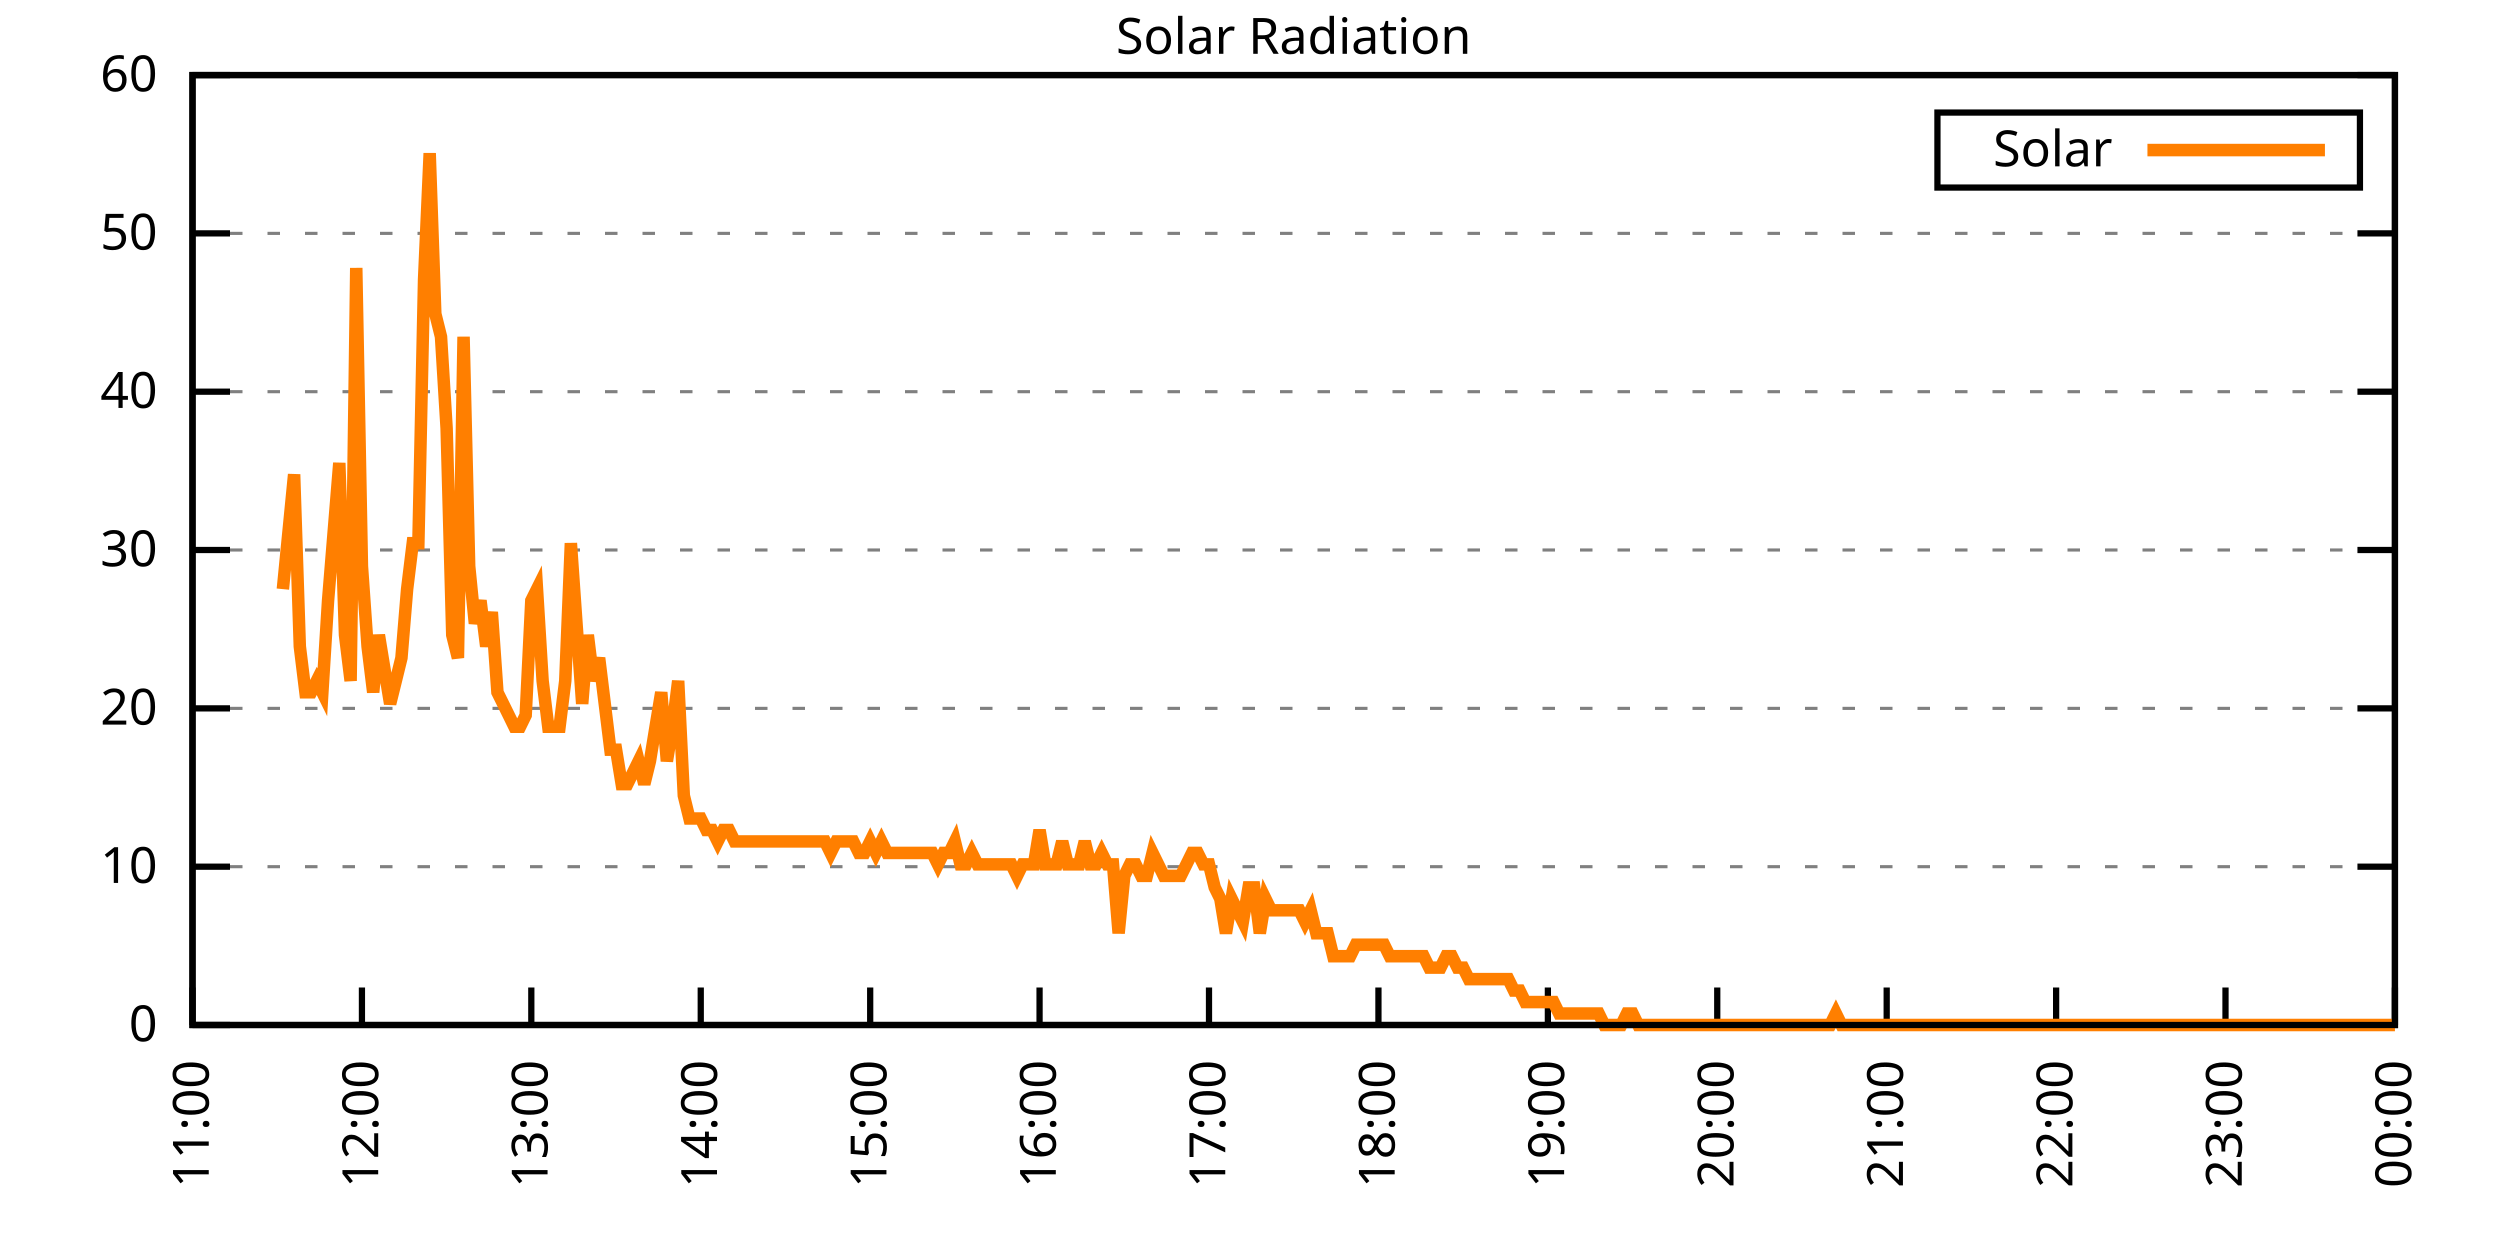
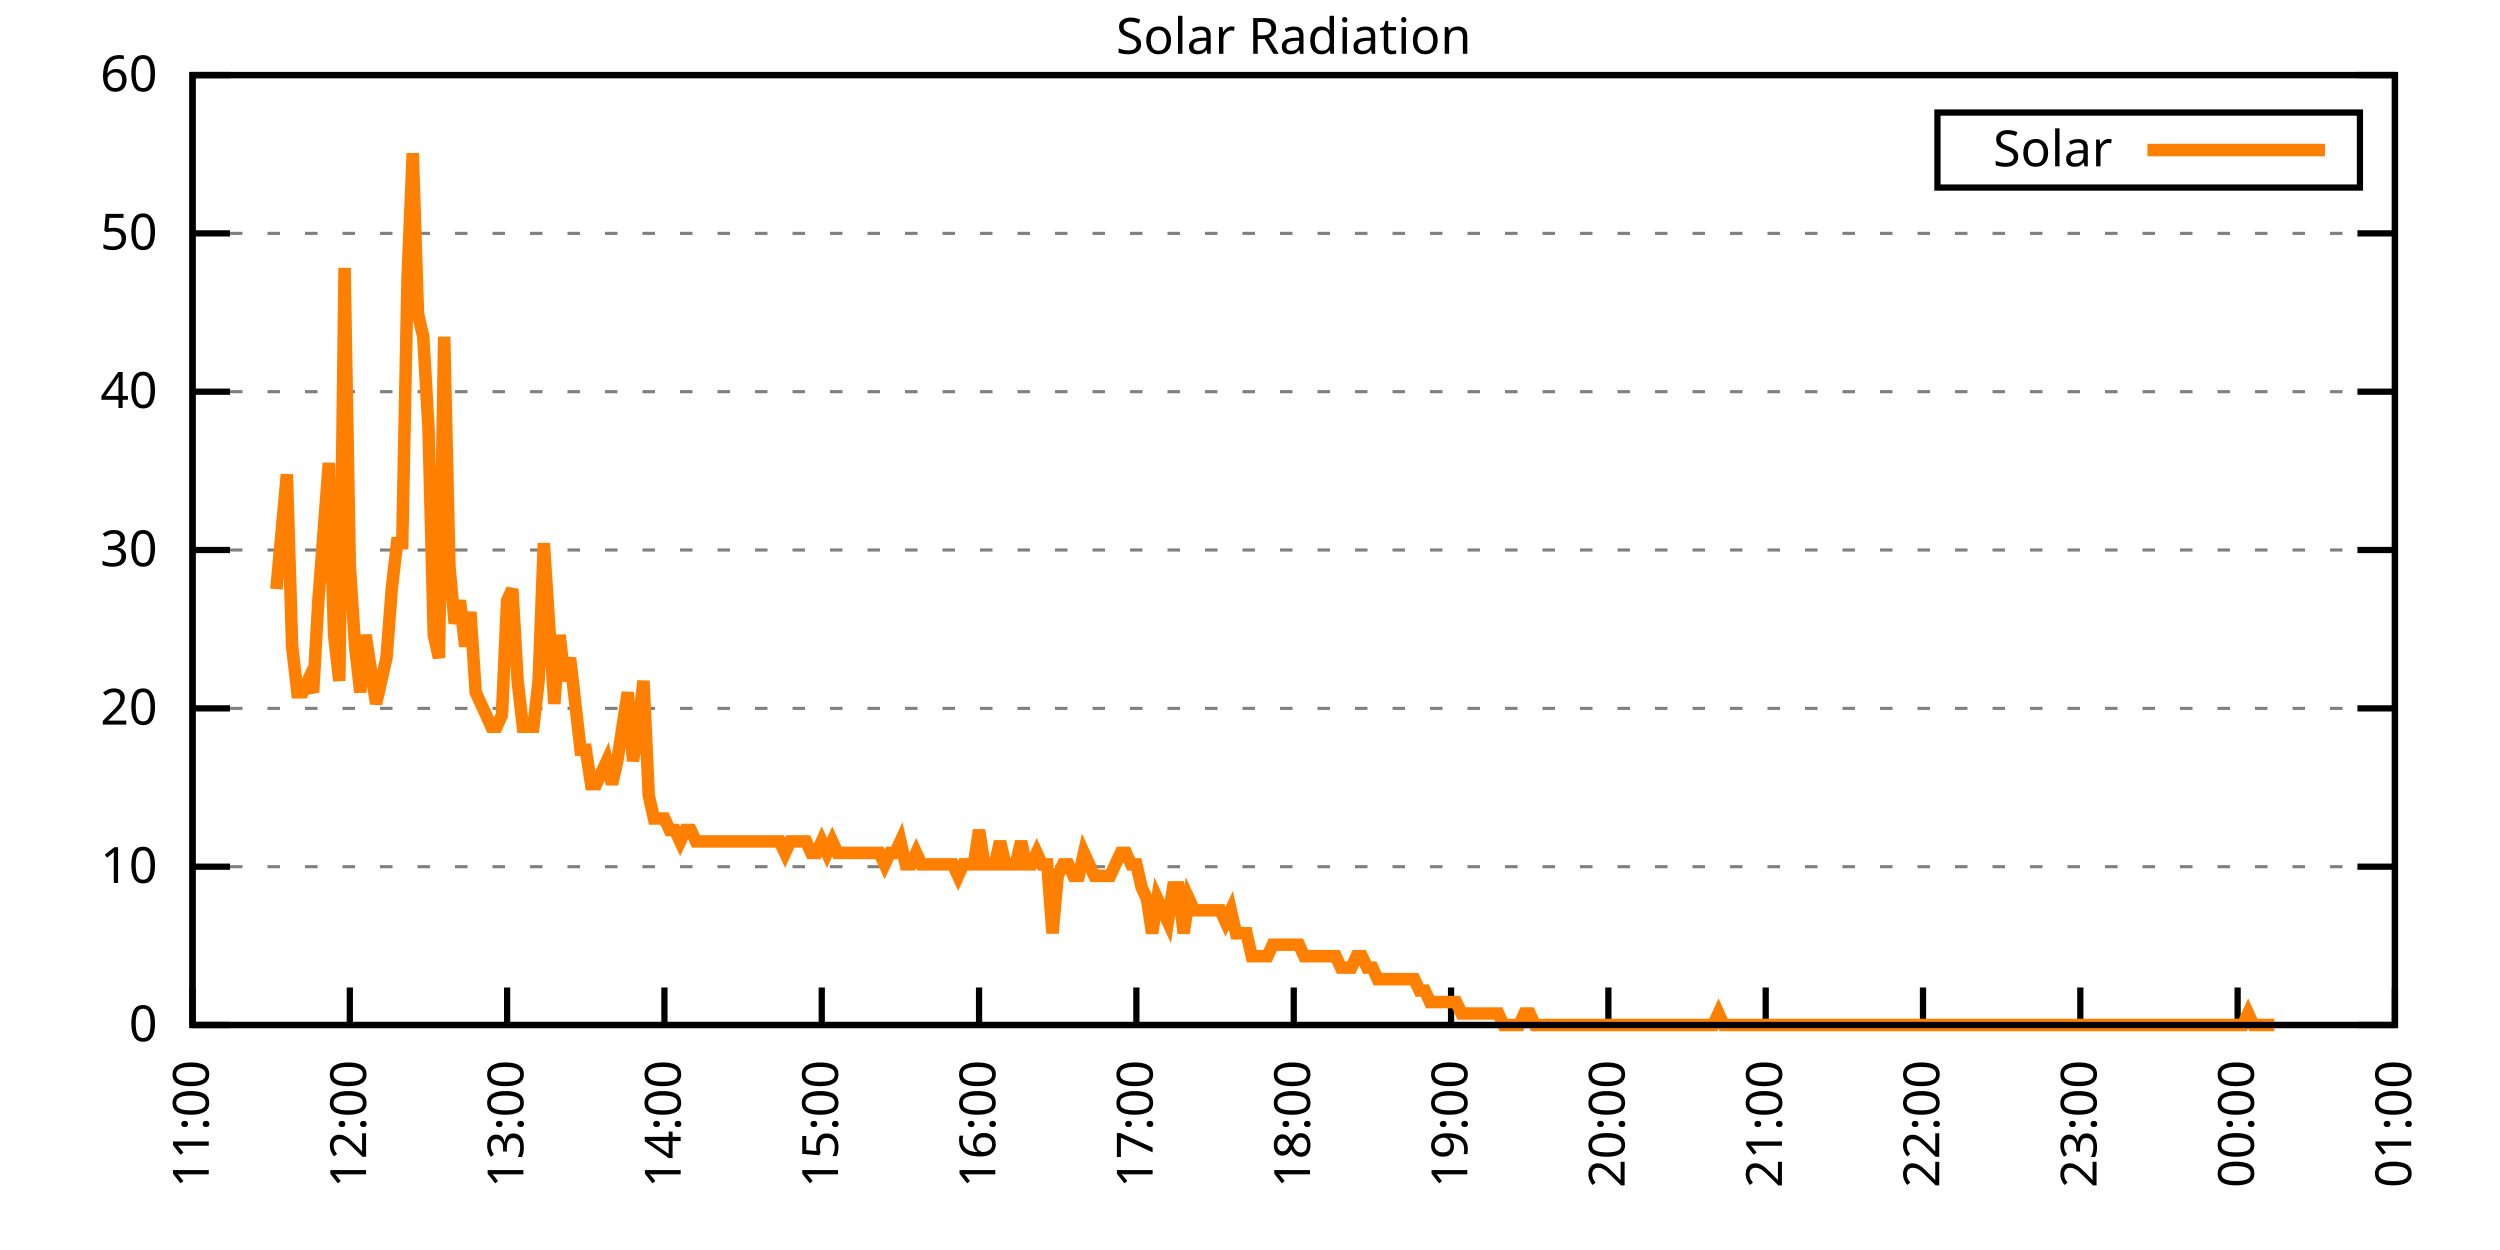
<svg xmlns="http://www.w3.org/2000/svg" xmlns:xlink="http://www.w3.org/1999/xlink" width="400" height="200" viewBox="0 0 400 200">
  <g id="gnuplot_canvas">
    <rect x="0" y="0" width="400" height="200" fill="none" />
    <defs>
      <circle id="gpDot" r="0.5" stroke-width="0.5" stroke="currentColor" />
      <path id="gpPt0" stroke-width="0.333" stroke="currentColor" d="M-1,0 h2 M0,-1 v2" />
      <path id="gpPt1" stroke-width="0.333" stroke="currentColor" d="M-1,-1 L1,1 M1,-1 L-1,1" />
      <path id="gpPt2" stroke-width="0.333" stroke="currentColor" d="M-1,0 L1,0 M0,-1 L0,1 M-1,-1 L1,1 M-1,1 L1,-1" />
      <rect id="gpPt3" stroke-width="0.333" stroke="currentColor" x="-1" y="-1" width="2" height="2" />
      <rect id="gpPt4" stroke-width="0.333" stroke="currentColor" fill="currentColor" x="-1" y="-1" width="2" height="2" />
      <circle id="gpPt5" stroke-width="0.333" stroke="currentColor" cx="0" cy="0" r="1" />
      <use xlink:href="#gpPt5" id="gpPt6" fill="currentColor" stroke="none" />
      <path id="gpPt7" stroke-width="0.333" stroke="currentColor" d="M0,-1.33 L-1.33,0.67 L1.33,0.67 z" />
      <use xlink:href="#gpPt7" id="gpPt8" fill="currentColor" stroke="none" />
      <use xlink:href="#gpPt7" id="gpPt9" stroke="currentColor" transform="rotate(180)" />
      <use xlink:href="#gpPt9" id="gpPt10" fill="currentColor" stroke="none" />
      <use xlink:href="#gpPt3" id="gpPt11" stroke="currentColor" transform="rotate(45)" />
      <use xlink:href="#gpPt11" id="gpPt12" fill="currentColor" stroke="none" />
      <path id="gpPt13" stroke-width="0.333" stroke="currentColor" d="M0,1.330 L1.265,0.411 L0.782,-1.067 L-0.782,-1.076 L-1.265,0.411 z" />
      <use xlink:href="#gpPt13" id="gpPt14" fill="currentColor" stroke="none" />
      <filter id="textbox" filterUnits="objectBoundingBox" x="0" y="0" height="1" width="1">
        <feFlood flood-color="white" flood-opacity="1" result="bgnd" />
        <feComposite in="SourceGraphic" in2="bgnd" operator="atop" />
      </filter>
      <filter id="greybox" filterUnits="objectBoundingBox" x="0" y="0" height="1" width="1">
        <feFlood flood-color="lightgrey" flood-opacity="1" result="grey" />
        <feComposite in="SourceGraphic" in2="grey" operator="atop" />
      </filter>
    </defs>
    <g fill="none" color="white" stroke="currentColor" stroke-width="1.00" stroke-linecap="butt" stroke-linejoin="miter">
</g>
    <g fill="none" color="black" stroke="currentColor" stroke-width="1.00" stroke-linecap="butt" stroke-linejoin="miter">
      <g stroke="none" shape-rendering="crispEdges">
        <polygon fill="rgb(255, 255, 255)" points="30.80,164.00 383.18,164.00 383.18,12.02 30.80,12.02 " />
      </g>
    </g>
    <g fill="none" color="black" stroke="currentColor" stroke-width="1.00" stroke-linecap="butt" stroke-linejoin="miter">
</g>
    <g fill="none" color="black" stroke="black" stroke-width="0.50" stroke-linecap="butt" stroke-linejoin="miter">
</g>
    <g fill="none" color="gray" stroke="currentColor" stroke-width="0.50" stroke-linecap="butt" stroke-linejoin="miter">
      <path stroke="gray" stroke-dasharray="2,4" class="gridline" d="M30.80,164.00 L383.19,164.00  " />
    </g>
    <g fill="none" color="gray" stroke="gray" stroke-width="1.00" stroke-linecap="butt" stroke-linejoin="miter">
</g>
    <g fill="none" color="black" stroke="currentColor" stroke-width="1.00" stroke-linecap="butt" stroke-linejoin="miter">
      <path stroke="black" d="M30.80,164.00 L36.80,164.00 M383.19,164.00 L377.19,164.00  " />
      <g transform="translate(25.20,166.60)" stroke="none" fill="black" font-family="Sans" font-size="8.00" text-anchor="end">
        <text>
          <tspan font-family="Sans"> 0</tspan>
        </text>
      </g>
    </g>
    <g fill="none" color="black" stroke="currentColor" stroke-width="1.00" stroke-linecap="butt" stroke-linejoin="miter">
</g>
    <g fill="none" color="black" stroke="black" stroke-width="0.50" stroke-linecap="butt" stroke-linejoin="miter">
</g>
    <g fill="none" color="gray" stroke="currentColor" stroke-width="0.50" stroke-linecap="butt" stroke-linejoin="miter">
      <path stroke="gray" stroke-dasharray="2,4" class="gridline" d="M30.80,138.67 L383.19,138.67  " />
    </g>
    <g fill="none" color="gray" stroke="gray" stroke-width="1.00" stroke-linecap="butt" stroke-linejoin="miter">
</g>
    <g fill="none" color="black" stroke="currentColor" stroke-width="1.00" stroke-linecap="butt" stroke-linejoin="miter">
      <path stroke="black" d="M30.80,138.67 L36.80,138.67 M383.19,138.67 L377.19,138.67  " />
      <g transform="translate(25.20,141.27)" stroke="none" fill="black" font-family="Sans" font-size="8.00" text-anchor="end">
        <text>
          <tspan font-family="Sans"> 10</tspan>
        </text>
      </g>
    </g>
    <g fill="none" color="black" stroke="currentColor" stroke-width="1.00" stroke-linecap="butt" stroke-linejoin="miter">
</g>
    <g fill="none" color="black" stroke="black" stroke-width="0.50" stroke-linecap="butt" stroke-linejoin="miter">
</g>
    <g fill="none" color="gray" stroke="currentColor" stroke-width="0.50" stroke-linecap="butt" stroke-linejoin="miter">
      <path stroke="gray" stroke-dasharray="2,4" class="gridline" d="M30.80,113.34 L383.19,113.34  " />
    </g>
    <g fill="none" color="gray" stroke="gray" stroke-width="1.00" stroke-linecap="butt" stroke-linejoin="miter">
</g>
    <g fill="none" color="black" stroke="currentColor" stroke-width="1.00" stroke-linecap="butt" stroke-linejoin="miter">
      <path stroke="black" d="M30.80,113.34 L36.80,113.34 M383.19,113.34 L377.19,113.34  " />
      <g transform="translate(25.20,115.94)" stroke="none" fill="black" font-family="Sans" font-size="8.00" text-anchor="end">
        <text>
          <tspan font-family="Sans"> 20</tspan>
        </text>
      </g>
    </g>
    <g fill="none" color="black" stroke="currentColor" stroke-width="1.00" stroke-linecap="butt" stroke-linejoin="miter">
</g>
    <g fill="none" color="black" stroke="black" stroke-width="0.50" stroke-linecap="butt" stroke-linejoin="miter">
</g>
    <g fill="none" color="gray" stroke="currentColor" stroke-width="0.50" stroke-linecap="butt" stroke-linejoin="miter">
      <path stroke="gray" stroke-dasharray="2,4" class="gridline" d="M30.80,88.00 L383.19,88.00  " />
    </g>
    <g fill="none" color="gray" stroke="gray" stroke-width="1.00" stroke-linecap="butt" stroke-linejoin="miter">
</g>
    <g fill="none" color="black" stroke="currentColor" stroke-width="1.00" stroke-linecap="butt" stroke-linejoin="miter">
      <path stroke="black" d="M30.80,88.00 L36.80,88.00 M383.19,88.00 L377.19,88.00  " />
      <g transform="translate(25.20,90.60)" stroke="none" fill="black" font-family="Sans" font-size="8.00" text-anchor="end">
        <text>
          <tspan font-family="Sans"> 30</tspan>
        </text>
      </g>
    </g>
    <g fill="none" color="black" stroke="currentColor" stroke-width="1.00" stroke-linecap="butt" stroke-linejoin="miter">
</g>
    <g fill="none" color="black" stroke="black" stroke-width="0.50" stroke-linecap="butt" stroke-linejoin="miter">
</g>
    <g fill="none" color="gray" stroke="currentColor" stroke-width="0.50" stroke-linecap="butt" stroke-linejoin="miter">
      <path stroke="gray" stroke-dasharray="2,4" class="gridline" d="M30.80,62.67 L383.19,62.67  " />
    </g>
    <g fill="none" color="gray" stroke="gray" stroke-width="1.00" stroke-linecap="butt" stroke-linejoin="miter">
</g>
    <g fill="none" color="black" stroke="currentColor" stroke-width="1.00" stroke-linecap="butt" stroke-linejoin="miter">
      <path stroke="black" d="M30.80,62.67 L36.80,62.67 M383.19,62.67 L377.19,62.67  " />
      <g transform="translate(25.20,65.27)" stroke="none" fill="black" font-family="Sans" font-size="8.00" text-anchor="end">
        <text>
          <tspan font-family="Sans"> 40</tspan>
        </text>
      </g>
    </g>
    <g fill="none" color="black" stroke="currentColor" stroke-width="1.00" stroke-linecap="butt" stroke-linejoin="miter">
</g>
    <g fill="none" color="black" stroke="black" stroke-width="0.50" stroke-linecap="butt" stroke-linejoin="miter">
</g>
    <g fill="none" color="gray" stroke="currentColor" stroke-width="0.50" stroke-linecap="butt" stroke-linejoin="miter">
      <path stroke="gray" stroke-dasharray="2,4" class="gridline" d="M30.80,37.34 L383.19,37.34  " />
    </g>
    <g fill="none" color="gray" stroke="gray" stroke-width="1.00" stroke-linecap="butt" stroke-linejoin="miter">
</g>
    <g fill="none" color="black" stroke="currentColor" stroke-width="1.00" stroke-linecap="butt" stroke-linejoin="miter">
      <path stroke="black" d="M30.80,37.34 L36.80,37.34 M383.19,37.34 L377.19,37.34  " />
      <g transform="translate(25.20,39.94)" stroke="none" fill="black" font-family="Sans" font-size="8.00" text-anchor="end">
        <text>
          <tspan font-family="Sans"> 50</tspan>
        </text>
      </g>
    </g>
    <g fill="none" color="black" stroke="currentColor" stroke-width="1.00" stroke-linecap="butt" stroke-linejoin="miter">
</g>
    <g fill="none" color="black" stroke="black" stroke-width="0.50" stroke-linecap="butt" stroke-linejoin="miter">
</g>
    <g fill="none" color="gray" stroke="currentColor" stroke-width="0.50" stroke-linecap="butt" stroke-linejoin="miter">
      <path stroke="gray" stroke-dasharray="2,4" class="gridline" d="M30.80,12.01 L383.19,12.01  " />
    </g>
    <g fill="none" color="gray" stroke="gray" stroke-width="1.00" stroke-linecap="butt" stroke-linejoin="miter">
</g>
    <g fill="none" color="black" stroke="currentColor" stroke-width="1.00" stroke-linecap="butt" stroke-linejoin="miter">
      <path stroke="black" d="M30.80,12.01 L36.80,12.01 M383.19,12.01 L377.19,12.01  " />
      <g transform="translate(25.20,14.61)" stroke="none" fill="black" font-family="Sans" font-size="8.00" text-anchor="end">
        <text>
          <tspan font-family="Sans"> 60</tspan>
        </text>
      </g>
    </g>
    <g fill="none" color="black" stroke="currentColor" stroke-width="1.00" stroke-linecap="butt" stroke-linejoin="miter">
      <path stroke="black" d="M30.80,164.00 L30.80,158.00  " />
      <g transform="translate(33.40,169.60) rotate(270.00)" stroke="none" fill="black" font-family="Sans" font-size="8.00" text-anchor="end">
        <text>
          <tspan font-family="Sans">11:00</tspan>
        </text>
      </g>
    </g>
    <g fill="none" color="black" stroke="currentColor" stroke-width="1.00" stroke-linecap="butt" stroke-linejoin="miter">
-       <path stroke="black" d="M57.91,164.00 L57.91,158.00  " />
-       <g transform="translate(60.51,169.60) rotate(270.00)" stroke="none" fill="black" font-family="Sans" font-size="8.00" text-anchor="end">
+       <path stroke="black" d="M55.97,164.00 L55.97,158.00  " />
+       <g transform="translate(58.57,169.60) rotate(270.00)" stroke="none" fill="black" font-family="Sans" font-size="8.00" text-anchor="end">
        <text>
          <tspan font-family="Sans">12:00</tspan>
        </text>
      </g>
    </g>
    <g fill="none" color="black" stroke="currentColor" stroke-width="1.00" stroke-linecap="butt" stroke-linejoin="miter">
-       <path stroke="black" d="M85.01,164.00 L85.01,158.00  " />
-       <g transform="translate(87.61,169.60) rotate(270.00)" stroke="none" fill="black" font-family="Sans" font-size="8.00" text-anchor="end">
+       <path stroke="black" d="M81.14,164.00 L81.14,158.00  " />
+       <g transform="translate(83.74,169.60) rotate(270.00)" stroke="none" fill="black" font-family="Sans" font-size="8.00" text-anchor="end">
        <text>
          <tspan font-family="Sans">13:00</tspan>
        </text>
      </g>
    </g>
    <g fill="none" color="black" stroke="currentColor" stroke-width="1.00" stroke-linecap="butt" stroke-linejoin="miter">
-       <path stroke="black" d="M112.12,164.00 L112.12,158.00  " />
-       <g transform="translate(114.72,169.60) rotate(270.00)" stroke="none" fill="black" font-family="Sans" font-size="8.00" text-anchor="end">
+       <path stroke="black" d="M106.31,164.00 L106.31,158.00  " />
+       <g transform="translate(108.91,169.60) rotate(270.00)" stroke="none" fill="black" font-family="Sans" font-size="8.00" text-anchor="end">
        <text>
          <tspan font-family="Sans">14:00</tspan>
        </text>
      </g>
    </g>
    <g fill="none" color="black" stroke="currentColor" stroke-width="1.00" stroke-linecap="butt" stroke-linejoin="miter">
-       <path stroke="black" d="M139.23,164.00 L139.23,158.00  " />
-       <g transform="translate(141.83,169.60) rotate(270.00)" stroke="none" fill="black" font-family="Sans" font-size="8.00" text-anchor="end">
+       <path stroke="black" d="M131.48,164.00 L131.48,158.00  " />
+       <g transform="translate(134.08,169.60) rotate(270.00)" stroke="none" fill="black" font-family="Sans" font-size="8.00" text-anchor="end">
        <text>
          <tspan font-family="Sans">15:00</tspan>
        </text>
      </g>
    </g>
    <g fill="none" color="black" stroke="currentColor" stroke-width="1.00" stroke-linecap="butt" stroke-linejoin="miter">
-       <path stroke="black" d="M166.33,164.00 L166.33,158.00  " />
-       <g transform="translate(168.93,169.60) rotate(270.00)" stroke="none" fill="black" font-family="Sans" font-size="8.00" text-anchor="end">
+       <path stroke="black" d="M156.65,164.00 L156.65,158.00  " />
+       <g transform="translate(159.25,169.60) rotate(270.00)" stroke="none" fill="black" font-family="Sans" font-size="8.00" text-anchor="end">
        <text>
          <tspan font-family="Sans">16:00</tspan>
        </text>
      </g>
    </g>
    <g fill="none" color="black" stroke="currentColor" stroke-width="1.00" stroke-linecap="butt" stroke-linejoin="miter">
-       <path stroke="black" d="M193.44,164.00 L193.44,158.00  " />
-       <g transform="translate(196.04,169.60) rotate(270.00)" stroke="none" fill="black" font-family="Sans" font-size="8.00" text-anchor="end">
+       <path stroke="black" d="M181.82,164.00 L181.82,158.00  " />
+       <g transform="translate(184.42,169.60) rotate(270.00)" stroke="none" fill="black" font-family="Sans" font-size="8.00" text-anchor="end">
        <text>
          <tspan font-family="Sans">17:00</tspan>
        </text>
      </g>
    </g>
    <g fill="none" color="black" stroke="currentColor" stroke-width="1.00" stroke-linecap="butt" stroke-linejoin="miter">
-       <path stroke="black" d="M220.55,164.00 L220.55,158.00  " />
-       <g transform="translate(223.15,169.60) rotate(270.00)" stroke="none" fill="black" font-family="Sans" font-size="8.00" text-anchor="end">
+       <path stroke="black" d="M207.00,164.00 L207.00,158.00  " />
+       <g transform="translate(209.60,169.60) rotate(270.00)" stroke="none" fill="black" font-family="Sans" font-size="8.00" text-anchor="end">
        <text>
          <tspan font-family="Sans">18:00</tspan>
        </text>
      </g>
    </g>
    <g fill="none" color="black" stroke="currentColor" stroke-width="1.00" stroke-linecap="butt" stroke-linejoin="miter">
-       <path stroke="black" d="M247.66,164.00 L247.66,158.00  " />
-       <g transform="translate(250.26,169.60) rotate(270.00)" stroke="none" fill="black" font-family="Sans" font-size="8.00" text-anchor="end">
+       <path stroke="black" d="M232.17,164.00 L232.17,158.00  " />
+       <g transform="translate(234.77,169.60) rotate(270.00)" stroke="none" fill="black" font-family="Sans" font-size="8.00" text-anchor="end">
        <text>
          <tspan font-family="Sans">19:00</tspan>
        </text>
      </g>
    </g>
    <g fill="none" color="black" stroke="currentColor" stroke-width="1.00" stroke-linecap="butt" stroke-linejoin="miter">
-       <path stroke="black" d="M274.76,164.00 L274.76,158.00  " />
-       <g transform="translate(277.36,169.60) rotate(270.00)" stroke="none" fill="black" font-family="Sans" font-size="8.00" text-anchor="end">
+       <path stroke="black" d="M257.34,164.00 L257.34,158.00  " />
+       <g transform="translate(259.94,169.60) rotate(270.00)" stroke="none" fill="black" font-family="Sans" font-size="8.00" text-anchor="end">
        <text>
          <tspan font-family="Sans">20:00</tspan>
        </text>
      </g>
    </g>
    <g fill="none" color="black" stroke="currentColor" stroke-width="1.00" stroke-linecap="butt" stroke-linejoin="miter">
-       <path stroke="black" d="M301.87,164.00 L301.87,158.00  " />
-       <g transform="translate(304.47,169.60) rotate(270.00)" stroke="none" fill="black" font-family="Sans" font-size="8.00" text-anchor="end">
+       <path stroke="black" d="M282.51,164.00 L282.51,158.00  " />
+       <g transform="translate(285.11,169.60) rotate(270.00)" stroke="none" fill="black" font-family="Sans" font-size="8.00" text-anchor="end">
        <text>
          <tspan font-family="Sans">21:00</tspan>
        </text>
      </g>
    </g>
    <g fill="none" color="black" stroke="currentColor" stroke-width="1.00" stroke-linecap="butt" stroke-linejoin="miter">
-       <path stroke="black" d="M328.98,164.00 L328.98,158.00  " />
-       <g transform="translate(331.58,169.60) rotate(270.00)" stroke="none" fill="black" font-family="Sans" font-size="8.00" text-anchor="end">
+       <path stroke="black" d="M307.68,164.00 L307.68,158.00  " />
+       <g transform="translate(310.28,169.60) rotate(270.00)" stroke="none" fill="black" font-family="Sans" font-size="8.00" text-anchor="end">
        <text>
          <tspan font-family="Sans">22:00</tspan>
        </text>
      </g>
    </g>
    <g fill="none" color="black" stroke="currentColor" stroke-width="1.00" stroke-linecap="butt" stroke-linejoin="miter">
-       <path stroke="black" d="M356.08,164.00 L356.08,158.00  " />
-       <g transform="translate(358.68,169.60) rotate(270.00)" stroke="none" fill="black" font-family="Sans" font-size="8.00" text-anchor="end">
+       <path stroke="black" d="M332.85,164.00 L332.85,158.00  " />
+       <g transform="translate(335.45,169.60) rotate(270.00)" stroke="none" fill="black" font-family="Sans" font-size="8.00" text-anchor="end">
        <text>
          <tspan font-family="Sans">23:00</tspan>
+         </text>
+       </g>
+     </g>
+     <g fill="none" color="black" stroke="currentColor" stroke-width="1.00" stroke-linecap="butt" stroke-linejoin="miter">
+       <path stroke="black" d="M358.02,164.00 L358.02,158.00  " />
+       <g transform="translate(360.62,169.60) rotate(270.00)" stroke="none" fill="black" font-family="Sans" font-size="8.00" text-anchor="end">
+         <text>
+           <tspan font-family="Sans">00:00</tspan>
        </text>
      </g>
    </g>
    <g fill="none" color="black" stroke="currentColor" stroke-width="1.00" stroke-linecap="butt" stroke-linejoin="miter">
      <path stroke="black" d="M383.19,164.00 L383.19,158.00  " />
      <g transform="translate(385.79,169.60) rotate(270.00)" stroke="none" fill="black" font-family="Sans" font-size="8.00" text-anchor="end">
        <text>
-           <tspan font-family="Sans">00:00</tspan>
+           <tspan font-family="Sans">01:00</tspan>
        </text>
      </g>
    </g>
    <g fill="none" color="black" stroke="currentColor" stroke-width="1.00" stroke-linecap="butt" stroke-linejoin="miter">
</g>
    <g fill="none" color="black" stroke="currentColor" stroke-width="1.00" stroke-linecap="butt" stroke-linejoin="miter">
      <path stroke="black" d="M30.80,12.01 L30.80,164.00 L383.19,164.00 L383.19,12.01 L30.80,12.01 Z  " />
    </g>
    <g fill="none" color="black" stroke="currentColor" stroke-width="1.00" stroke-linecap="butt" stroke-linejoin="miter">
</g>
    <g fill="none" color="black" stroke="currentColor" stroke-width="1.00" stroke-linecap="butt" stroke-linejoin="miter">
      <path stroke="black" d="M309.99,30.01 L309.99,18.01 L377.59,18.01 L377.59,30.01 L309.99,30.01 Z  " />
    </g>
    <g id="Solar_Radiation_plot_1">
      <g fill="none" color="white" stroke="black" stroke-width="2.00" stroke-linecap="butt" stroke-linejoin="miter">
</g>
      <g fill="none" color="black" stroke="currentColor" stroke-width="2.00" stroke-linecap="butt" stroke-linejoin="miter">
        <g transform="translate(337.99,26.61)" stroke="none" fill="black" font-family="Sans" font-size="8.00" text-anchor="end">
          <text>
            <tspan font-family="Sans">Solar</tspan>
          </text>
        </g>
      </g>
      <g fill="none" color="black" stroke="currentColor" stroke-width="2.00" stroke-linecap="butt" stroke-linejoin="miter">
-         <path stroke="rgb(255, 127,   0)" d="M343.59,24.01 L371.99,24.01 M45.26,94.26 L47.06,75.90 L47.97,103.43 L48.87,110.77 L49.77,110.77 L50.68,108.94   L51.58,110.77 L52.49,96.09 L53.39,85.08 L54.29,74.07 L55.20,101.60 L56.10,108.94 L57.00,42.87 L57.91,90.59   L58.81,103.43 L59.71,110.77 L60.62,101.60 L61.52,107.10 L62.42,112.61 L63.33,108.94 L64.23,105.27 L65.14,94.26   L66.04,86.91 L66.94,86.91 L67.85,44.70 L68.75,24.51 L69.65,50.21 L70.56,53.88 L71.46,68.56 L72.36,101.60   L73.27,105.27 L74.17,53.88 L75.07,90.59 L75.98,99.76 L76.88,96.09 L77.79,103.43 L78.69,97.93 L79.59,110.77   L80.50,112.61 L81.40,114.44 L82.30,116.28 L83.21,116.28 L84.11,114.44 L85.01,96.09 L85.92,94.26 L86.82,108.94   L87.72,116.28 L88.63,116.28 L89.53,116.28 L90.44,108.94 L91.34,86.91 L92.24,99.76 L93.15,112.61 L94.05,101.60   L94.95,108.94 L95.86,105.27 L96.76,112.61 L97.66,119.95 L98.57,119.95 L99.47,125.46 L100.37,125.46 L101.28,123.62   L102.18,121.79 L103.09,125.46 L103.99,121.79 L104.89,116.28 L105.80,110.77 L106.70,121.79 L107.60,116.28 L108.51,108.94   L109.41,127.29 L110.31,130.96 L111.22,130.96 L112.12,130.96 L113.02,132.80 L113.93,132.80 L114.83,134.63 L115.74,132.80   L116.64,132.80 L117.54,134.63 L118.45,134.63 L119.35,134.63 L120.25,134.63 L121.16,134.63 L122.06,134.63 L122.96,134.63   L123.87,134.63 L124.77,134.63 L125.67,134.63 L126.58,134.63 L127.48,134.63 L128.38,134.63 L129.29,134.63 L130.19,134.63   L131.10,134.63 L132.00,134.63 L132.90,136.47 L133.81,134.63 L134.71,134.63 L135.61,134.63 L136.52,134.63 L137.42,136.47   L138.32,136.47 L139.23,134.63 L140.13,136.47 L141.03,134.63 L141.94,136.47 L142.84,136.47 L143.75,136.47 L144.65,136.47   L145.55,136.47 L146.46,136.47 L147.36,136.47 L148.26,136.47 L149.17,136.47 L150.07,138.30 L150.97,136.47 L151.88,136.47   L152.78,134.63 L153.68,138.30 L154.59,138.30 L155.49,136.47 L156.40,138.30 L157.30,138.30 L158.20,138.30 L159.11,138.30   L160.01,138.30 L160.91,138.30 L161.82,138.30 L162.72,140.14 L163.62,138.30 L164.53,138.30 L165.43,138.30 L166.33,132.80   L167.24,138.30 L168.14,138.30 L169.05,138.30 L169.95,134.63 L170.85,138.30 L171.76,138.30 L172.66,138.30 L173.56,134.63   L174.47,138.30 L175.37,138.30 L176.27,136.47 L177.18,138.30 L178.08,138.30 L178.98,149.32 L179.89,140.14 L180.79,138.30   L181.70,138.30 L182.60,140.14 L183.50,140.14 L184.41,136.47 L185.31,138.30 L186.21,140.14 L187.12,140.14 L188.02,140.14   L188.92,140.14 L189.83,138.30 L190.73,136.47 L191.63,136.47 L192.54,138.30 L193.44,138.30 L194.35,141.98 L195.25,143.81   L196.15,149.32 L197.06,143.81 L197.96,145.65 L198.86,147.48 L199.77,141.98 L200.67,141.98 L201.57,149.32 L202.48,143.81   L203.38,145.65 L204.28,145.65 L205.19,145.65 L206.09,145.65 L207.00,145.65 L207.90,145.65 L208.80,147.48 L209.71,145.65   L210.61,149.32 L211.51,149.32 L212.42,149.32 L213.32,152.99 L214.22,152.99 L215.13,152.99 L216.03,152.99 L216.93,151.15   L217.84,151.15 L218.74,151.15 L219.64,151.15 L220.55,151.15 L221.45,151.15 L222.36,152.99 L223.26,152.99 L224.16,152.99   L225.07,152.99 L225.97,152.99 L226.87,152.99 L227.78,152.99 L228.68,154.82 L229.58,154.82 L230.49,154.82 L231.39,152.99   L232.29,152.99 L233.20,154.82 L234.10,154.82 L235.01,156.66 L235.91,156.66 L236.81,156.66 L237.72,156.66 L238.62,156.66   L239.52,156.66 L240.43,156.66 L241.33,156.66 L242.23,158.49 L243.14,158.49 L244.04,160.33 L244.94,160.33 L245.85,160.33   L246.75,160.33 L247.66,160.33 L248.56,160.33 L249.46,162.16 L250.37,162.16 L251.27,162.16 L252.17,162.16 L253.08,162.16   L253.98,162.16 L254.88,162.16 L255.79,162.16 L256.69,164.00 L257.59,164.00 L258.50,164.00 L259.40,164.00 L260.31,162.16   L261.21,162.16 L262.11,164.00 L263.02,164.00 L263.92,164.00 L264.82,164.00 L265.73,164.00 L266.63,164.00 L267.53,164.00   L268.44,164.00 L269.34,164.00 L270.24,164.00 L271.15,164.00 L272.05,164.00 L272.96,164.00 L273.86,164.00 L274.76,164.00   L275.67,164.00 L276.57,164.00 L277.47,164.00 L278.38,164.00 L279.28,164.00 L280.18,164.00 L281.09,164.00 L281.99,164.00   L282.89,164.00 L283.80,164.00 L284.70,164.00 L285.61,164.00 L286.51,164.00 L287.41,164.00 L288.32,164.00 L289.22,164.00   L290.12,164.00 L291.03,164.00 L291.93,164.00 L292.83,164.00 L293.74,162.16 L294.64,164.00 L295.54,164.00 L296.45,164.00   L297.35,164.00 L298.25,164.00 L299.16,164.00 L300.06,164.00 L300.97,164.00 L301.87,164.00 L302.77,164.00 L303.68,164.00   L304.58,164.00 L305.48,164.00 L306.39,164.00 L307.29,164.00 L308.19,164.00 L309.10,164.00 L310.00,164.00 L310.90,164.00   L311.81,164.00 L312.71,164.00 L313.62,164.00 L314.52,164.00 L315.42,164.00 L316.33,164.00 L317.23,164.00 L318.13,164.00   L319.04,164.00 L319.94,164.00 L320.84,164.00 L321.75,164.00 L322.65,164.00 L323.55,164.00 L324.46,164.00 L325.36,164.00   L326.27,164.00 L327.17,164.00 L328.07,164.00 L328.98,164.00 L329.88,164.00 L330.78,164.00 L331.69,164.00 L332.59,164.00   L333.49,164.00 L334.40,164.00 L335.30,164.00 L336.20,164.00 L337.11,164.00 L338.01,164.00 L338.92,164.00 L339.82,164.00   L340.72,164.00 L341.63,164.00 L342.53,164.00 L343.43,164.00 L344.34,164.00 L345.24,164.00 L346.14,164.00 L347.05,164.00   L347.95,164.00 L348.85,164.00 L349.76,164.00 L350.66,164.00 L351.57,164.00 L352.47,164.00 L353.37,164.00 L354.28,164.00   L355.18,164.00 L356.08,164.00 L356.99,164.00 L357.89,164.00 L358.79,164.00 L359.70,164.00 L360.60,164.00 L361.50,164.00   L362.41,164.00 L363.31,164.00 L364.22,164.00 L365.12,164.00 L366.02,164.00 L366.93,164.00 L367.83,164.00 L368.73,164.00   L369.64,164.00 L370.54,164.00 L371.44,164.00 L372.35,164.00 L373.25,164.00 L374.15,164.00 L375.06,164.00 L375.96,164.00   L376.87,164.00 L377.77,164.00 L378.67,164.00 L379.58,164.00 L380.48,164.00 L381.38,164.00 L382.29,164.00 L383.19,164.00    " />
+         <path stroke="rgb(255, 127,   0)" d="M343.59,24.01 L371.99,24.01 M44.22,94.26 L45.90,75.90 L46.74,103.43 L47.58,110.77 L48.42,110.77 L49.26,108.94   L50.10,110.77 L50.94,96.09 L51.78,85.08 L52.61,74.07 L53.45,101.60 L54.29,108.94 L55.13,42.87 L55.97,90.59   L56.81,103.43 L57.65,110.77 L58.49,101.60 L59.33,107.10 L60.17,112.61 L61.00,108.94 L61.84,105.27 L62.68,94.26   L63.52,86.91 L64.36,86.91 L65.20,44.70 L66.04,24.51 L66.88,50.21 L67.72,53.88 L68.56,68.56 L69.40,101.60   L70.23,105.27 L71.07,53.88 L71.91,90.59 L72.75,99.76 L73.59,96.09 L74.43,103.43 L75.27,97.93 L76.11,110.77   L76.95,112.61 L77.79,114.44 L78.62,116.28 L79.46,116.28 L80.30,114.44 L81.14,96.09 L81.98,94.26 L82.82,108.94   L83.66,116.28 L84.50,116.28 L85.34,116.28 L86.18,108.94 L87.01,86.91 L87.85,99.76 L88.69,112.61 L89.53,101.60   L90.37,108.94 L91.21,105.27 L92.05,112.61 L92.89,119.95 L93.73,119.95 L94.57,125.46 L95.40,125.46 L96.24,123.62   L97.08,121.79 L97.92,125.46 L98.76,121.79 L99.60,116.28 L100.44,110.77 L101.28,121.79 L102.12,116.28 L102.96,108.94   L103.80,127.29 L104.63,130.96 L105.47,130.96 L106.31,130.96 L107.15,132.80 L107.99,132.80 L108.83,134.63 L109.67,132.80   L110.51,132.80 L111.35,134.63 L112.19,134.63 L113.02,134.63 L113.86,134.63 L114.70,134.63 L115.54,134.63 L116.38,134.63   L117.22,134.63 L118.06,134.63 L118.90,134.63 L119.74,134.63 L120.58,134.63 L121.41,134.63 L122.25,134.63 L123.09,134.63   L123.93,134.63 L124.77,134.63 L125.61,136.47 L126.45,134.63 L127.29,134.63 L128.13,134.63 L128.97,134.63 L129.80,136.47   L130.64,136.47 L131.48,134.63 L132.32,136.47 L133.16,134.63 L134.00,136.47 L134.84,136.47 L135.68,136.47 L136.52,136.47   L137.36,136.47 L138.20,136.47 L139.03,136.47 L139.87,136.47 L140.71,136.47 L141.55,138.30 L142.39,136.47 L143.23,136.47   L144.07,134.63 L144.91,138.30 L145.75,138.30 L146.59,136.47 L147.42,138.30 L148.26,138.30 L149.10,138.30 L149.94,138.30   L150.78,138.30 L151.62,138.30 L152.46,138.30 L153.30,140.14 L154.14,138.30 L154.98,138.30 L155.81,138.30 L156.65,132.80   L157.49,138.30 L158.33,138.30 L159.17,138.30 L160.01,134.63 L160.85,138.30 L161.69,138.30 L162.53,138.30 L163.37,134.63   L164.20,138.30 L165.04,138.30 L165.88,136.47 L166.72,138.30 L167.56,138.30 L168.40,149.32 L169.24,140.14 L170.08,138.30   L170.92,138.30 L171.76,140.14 L172.60,140.14 L173.43,136.47 L174.27,138.30 L175.11,140.14 L175.95,140.14 L176.79,140.14   L177.63,140.14 L178.47,138.30 L179.31,136.47 L180.15,136.47 L180.99,138.30 L181.82,138.30 L182.66,141.98 L183.50,143.81   L184.34,149.32 L185.18,143.81 L186.02,145.65 L186.86,147.48 L187.70,141.98 L188.54,141.98 L189.38,149.32 L190.21,143.81   L191.05,145.65 L191.89,145.65 L192.73,145.65 L193.57,145.65 L194.41,145.65 L195.25,145.65 L196.09,147.48 L196.93,145.65   L197.77,149.32 L198.60,149.32 L199.44,149.32 L200.28,152.99 L201.12,152.99 L201.96,152.99 L202.80,152.99 L203.64,151.15   L204.48,151.15 L205.32,151.15 L206.16,151.15 L207.00,151.15 L207.83,151.15 L208.67,152.99 L209.51,152.99 L210.35,152.99   L211.19,152.99 L212.03,152.99 L212.87,152.99 L213.71,152.99 L214.55,154.82 L215.39,154.82 L216.22,154.82 L217.06,152.99   L217.90,152.99 L218.74,154.82 L219.58,154.82 L220.42,156.66 L221.26,156.66 L222.10,156.66 L222.94,156.66 L223.78,156.66   L224.61,156.66 L225.45,156.66 L226.29,156.66 L227.13,158.49 L227.97,158.49 L228.81,160.33 L229.65,160.33 L230.49,160.33   L231.33,160.33 L232.17,160.33 L233.00,160.33 L233.84,162.16 L234.68,162.16 L235.52,162.16 L236.36,162.16 L237.20,162.16   L238.04,162.16 L238.88,162.16 L239.72,162.16 L240.56,164.00 L241.39,164.00 L242.23,164.00 L243.07,164.00 L243.91,162.16   L244.75,162.16 L245.59,164.00 L246.43,164.00 L247.27,164.00 L248.11,164.00 L248.95,164.00 L249.79,164.00 L250.62,164.00   L251.46,164.00 L252.30,164.00 L253.14,164.00 L253.98,164.00 L254.82,164.00 L255.66,164.00 L256.50,164.00 L257.34,164.00   L258.18,164.00 L259.01,164.00 L259.85,164.00 L260.69,164.00 L261.53,164.00 L262.37,164.00 L263.21,164.00 L264.05,164.00   L264.89,164.00 L265.73,164.00 L266.57,164.00 L267.40,164.00 L268.24,164.00 L269.08,164.00 L269.92,164.00 L270.76,164.00   L271.60,164.00 L272.44,164.00 L273.28,164.00 L274.12,164.00 L274.96,162.16 L275.79,164.00 L276.63,164.00 L277.47,164.00   L278.31,164.00 L279.15,164.00 L279.99,164.00 L280.83,164.00 L281.67,164.00 L282.51,164.00 L283.35,164.00 L284.19,164.00   L285.02,164.00 L285.86,164.00 L286.70,164.00 L287.54,164.00 L288.38,164.00 L289.22,164.00 L290.06,164.00 L290.90,164.00   L291.74,164.00 L292.58,164.00 L293.41,164.00 L294.25,164.00 L295.09,164.00 L295.93,164.00 L296.77,164.00 L297.61,164.00   L298.45,164.00 L299.29,164.00 L300.13,164.00 L300.97,164.00 L301.80,164.00 L302.64,164.00 L303.48,164.00 L304.32,164.00   L305.16,164.00 L306.00,164.00 L306.84,164.00 L307.68,164.00 L308.52,164.00 L309.36,164.00 L310.19,164.00 L311.03,164.00   L311.87,164.00 L312.71,164.00 L313.55,164.00 L314.39,164.00 L315.23,164.00 L316.07,164.00 L316.91,164.00 L317.75,164.00   L318.59,164.00 L319.42,164.00 L320.26,164.00 L321.10,164.00 L321.94,164.00 L322.78,164.00 L323.62,164.00 L324.46,164.00   L325.30,164.00 L326.14,164.00 L326.98,164.00 L327.81,164.00 L328.65,164.00 L329.49,164.00 L330.33,164.00 L331.17,164.00   L332.01,164.00 L332.85,164.00 L333.69,164.00 L334.53,164.00 L335.37,164.00 L336.20,164.00 L337.04,164.00 L337.88,164.00   L338.72,164.00 L339.56,164.00 L340.40,164.00 L341.24,164.00 L342.08,164.00 L342.92,164.00 L343.76,164.00 L344.59,164.00   L345.43,164.00 L346.27,164.00 L347.11,164.00 L347.95,164.00 L348.79,164.00 L349.63,164.00 L350.47,164.00 L351.31,164.00   L352.15,164.00 L352.99,164.00 L353.82,164.00 L354.66,164.00 L355.50,164.00 L356.34,164.00 L357.18,164.00 L358.02,164.00   L358.86,164.00 L359.70,162.16 L360.54,164.00 L361.38,164.00 L362.21,164.00 L363.05,164.00 L363.89,164.00  " />
      </g>
    </g>
    <g fill="none" color="black" stroke="currentColor" stroke-width="2.00" stroke-linecap="butt" stroke-linejoin="miter">
</g>
    <g fill="none" color="black" stroke="black" stroke-width="1.00" stroke-linecap="butt" stroke-linejoin="miter">
</g>
    <g fill="none" color="black" stroke="currentColor" stroke-width="1.00" stroke-linecap="butt" stroke-linejoin="miter">
      <path stroke="black" d="M30.80,12.01 L30.80,164.00 L383.19,164.00 L383.19,12.01 L30.80,12.01 Z  " />
      <g transform="translate(6.80,88.01) rotate(270.00)" stroke="none" fill="black" font-family="Sans" font-size="8.00" text-anchor="middle">
        <text />
      </g>
    </g>
    <g fill="none" color="black" stroke="currentColor" stroke-width="1.00" stroke-linecap="butt" stroke-linejoin="miter">
</g>
    <g fill="none" color="black" stroke="currentColor" stroke-width="1.00" stroke-linecap="butt" stroke-linejoin="miter">
      <g transform="translate(206.99,8.61)" stroke="none" fill="black" font-family="Sans" font-size="8.00" text-anchor="middle">
        <text>
          <tspan font-family="Sans">Solar Radiation</tspan>
        </text>
      </g>
    </g>
    <g fill="none" color="black" stroke="currentColor" stroke-width="1.00" stroke-linecap="butt" stroke-linejoin="miter">
</g>
  </g>
</svg>
